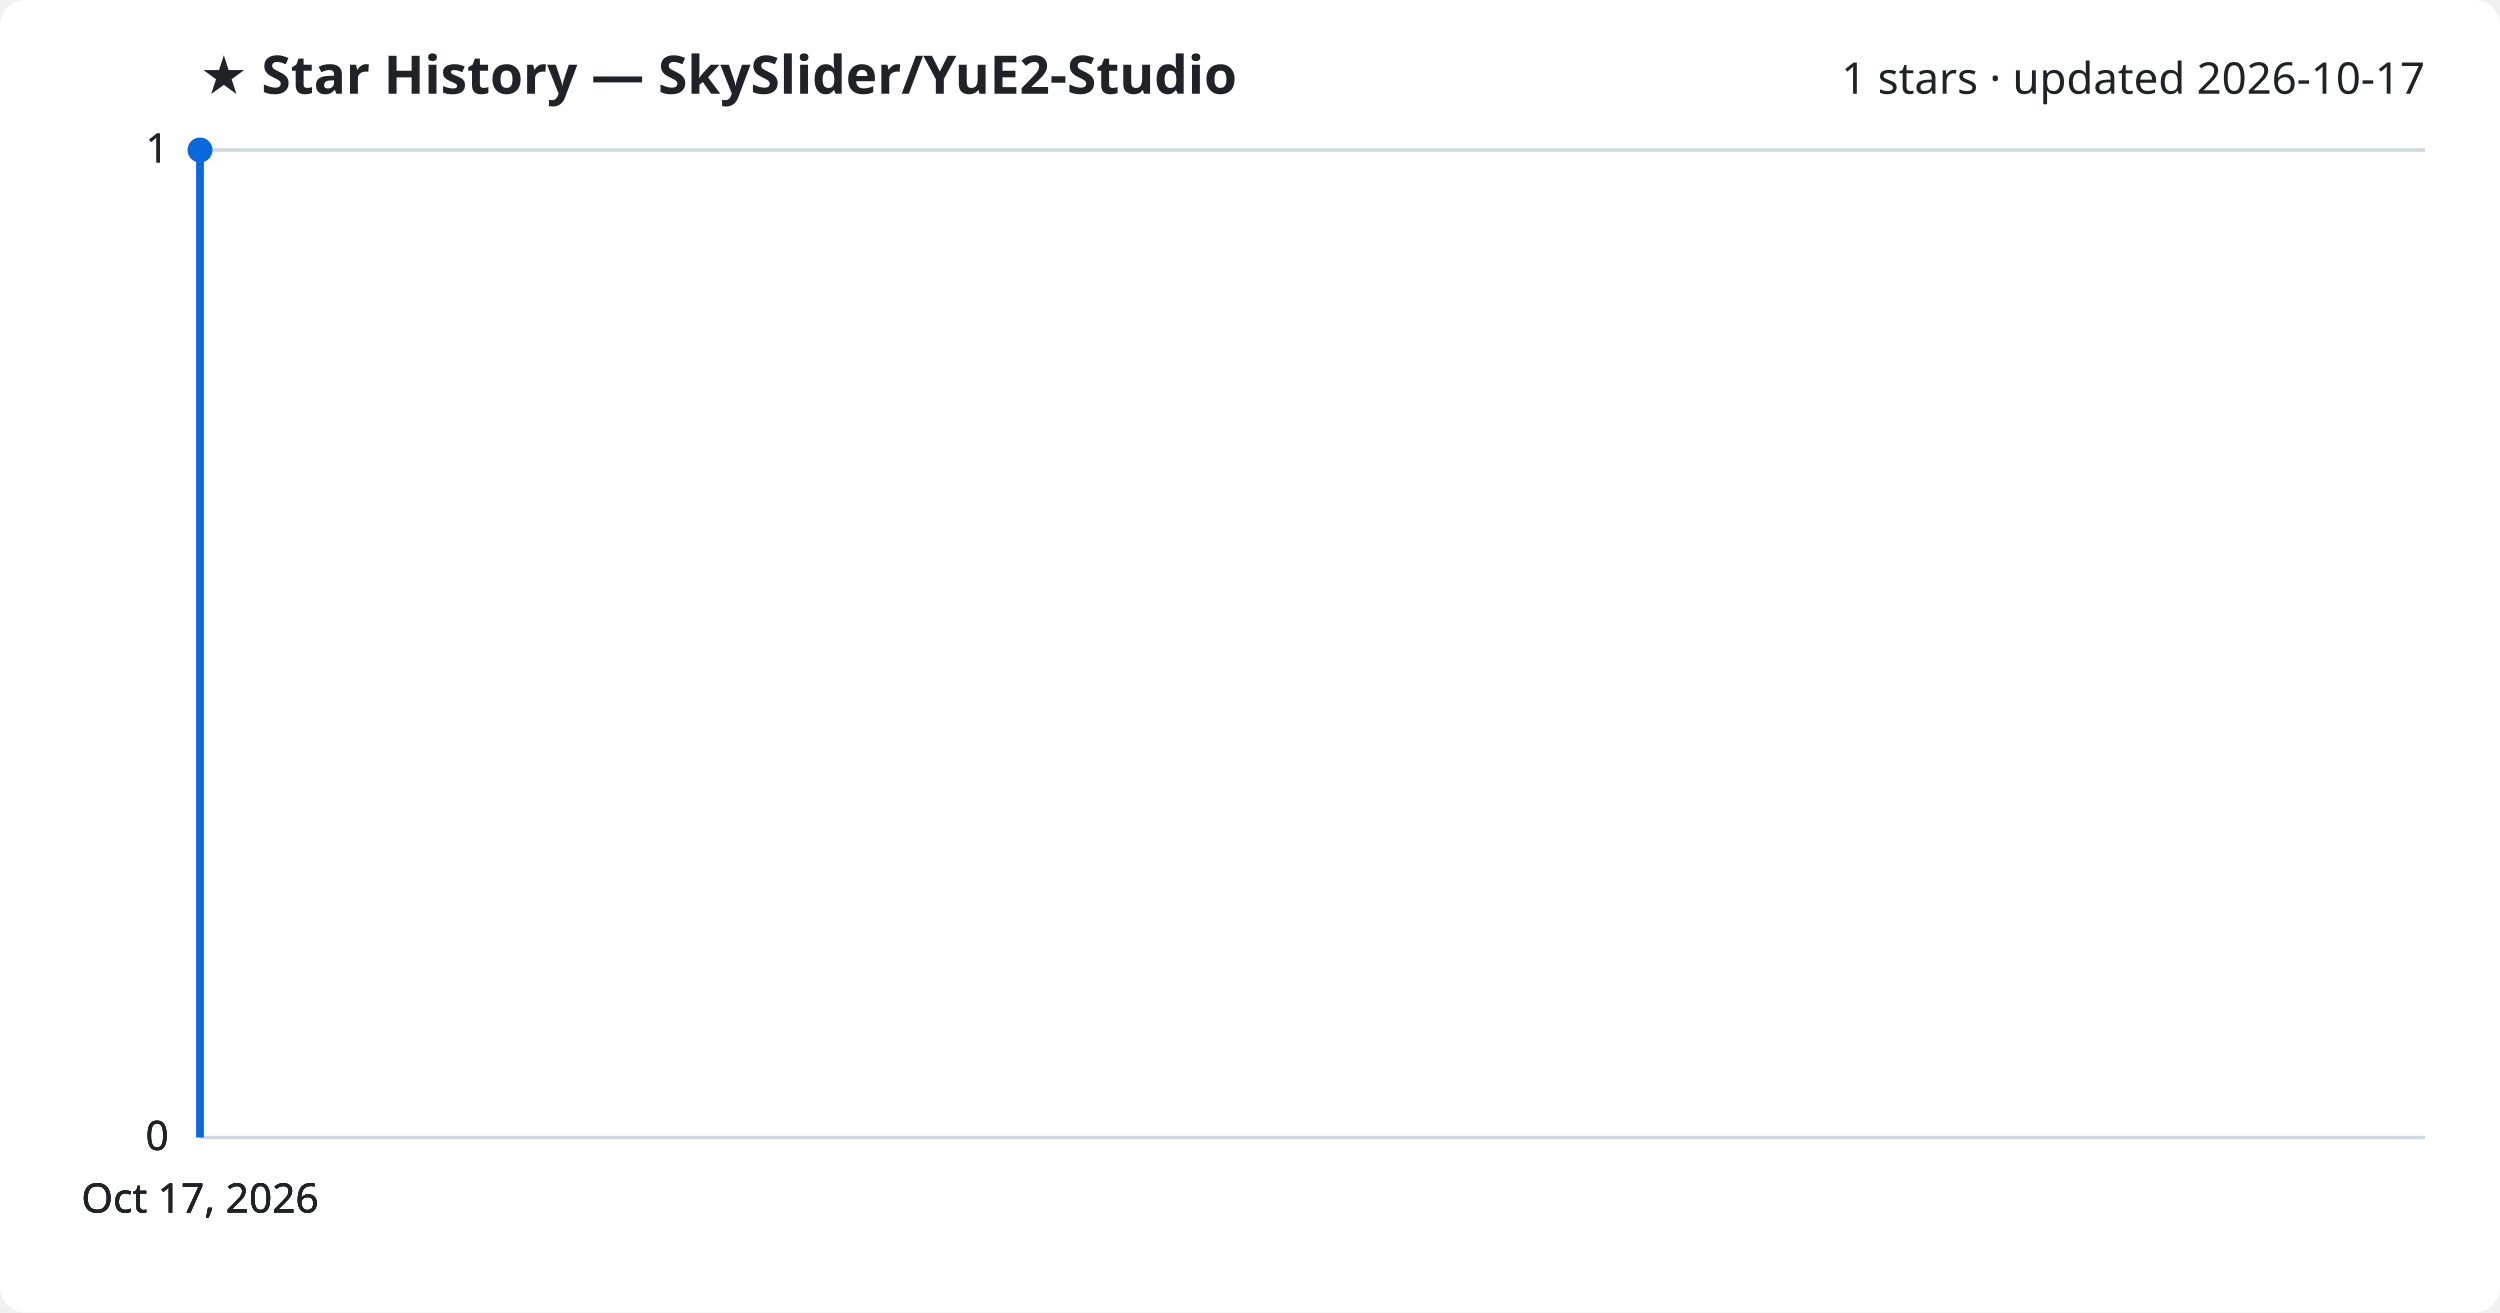
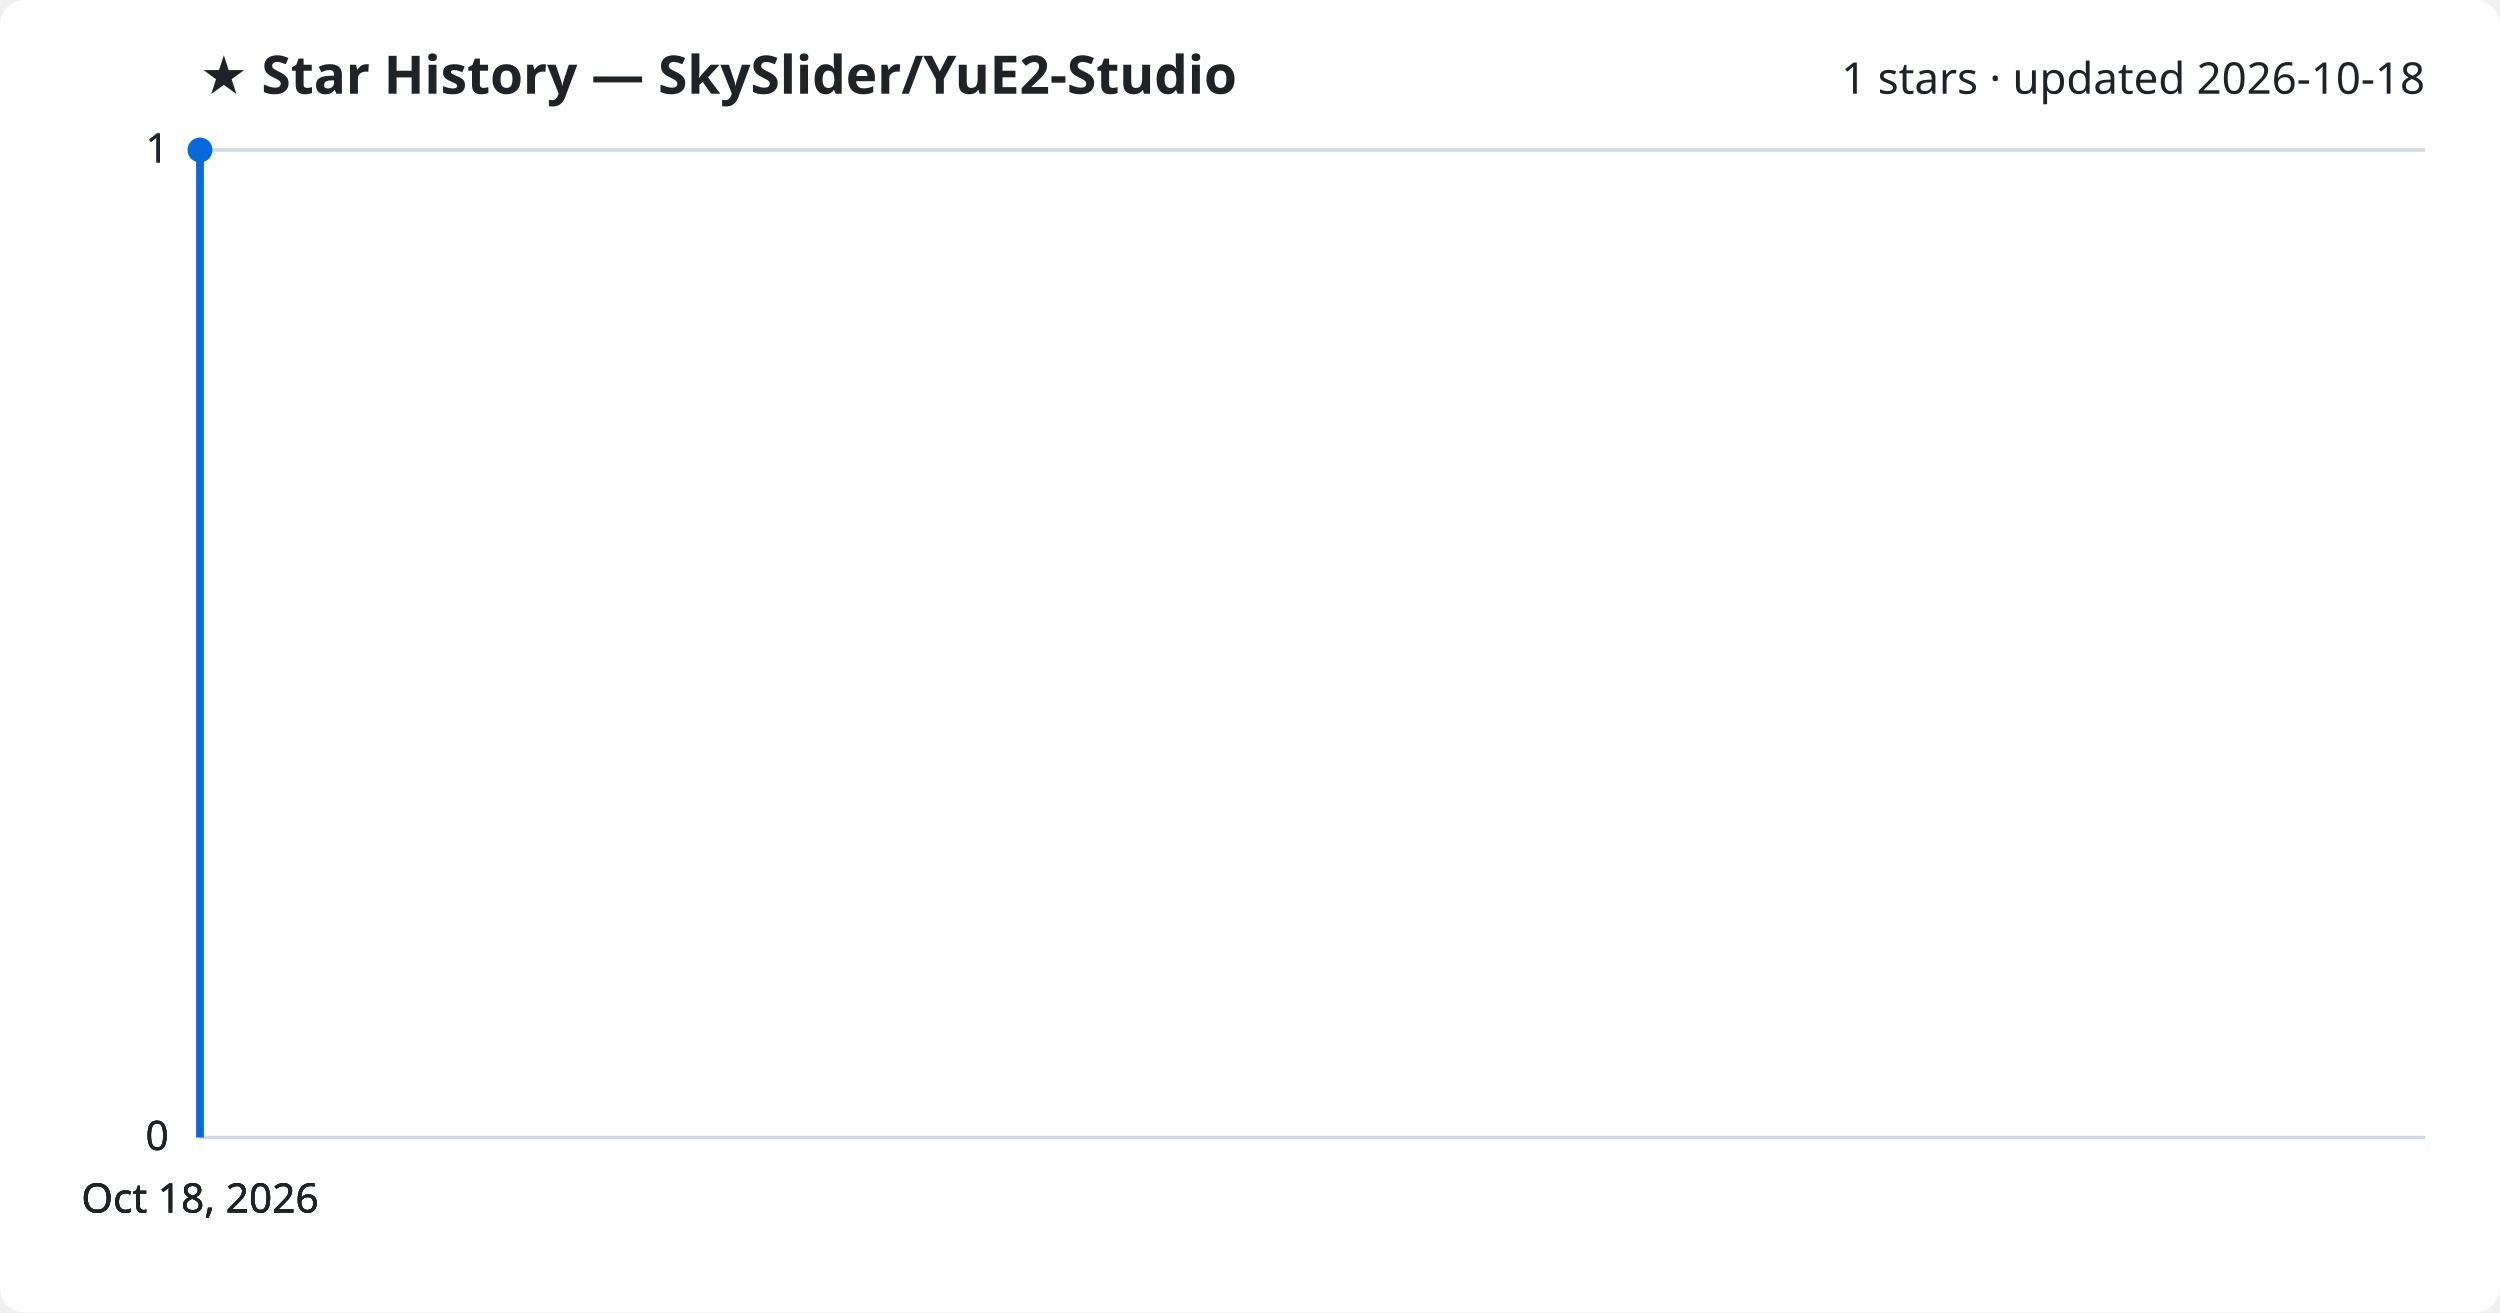
<svg xmlns="http://www.w3.org/2000/svg" viewBox="0 0 800 420" font-family="Segoe UI, sans-serif">
  <rect width="800" height="420" fill="#ffffff" rx="8" />
  <text x="64" y="30" fill="#1f2328" font-size="17" font-weight="700">★ Star History — SkySlider/YuE2-Studio</text>
-   <text x="776" y="30" fill="#1f2328" font-size="14" text-anchor="end">1 stars · updated 2026-10-17</text>
+   <text x="776" y="30" fill="#1f2328" font-size="14" text-anchor="end">1 stars · updated 2026-10-18</text>
  <line x1="64" y1="364.0" x2="776" y2="364.0" stroke="#d1d9e0" stroke-width="1" />
  <text x="54" y="368.0" fill="#1f2328" font-size="13" text-anchor="end">0</text>
  <line x1="64" y1="364.0" x2="776" y2="364.0" stroke="#d1d9e0" stroke-width="1" />
  <text x="54" y="368.0" fill="#1f2328" font-size="13" text-anchor="end">0</text>
  <line x1="64" y1="364.0" x2="776" y2="364.0" stroke="#d1d9e0" stroke-width="1" />
  <text x="54" y="368.0" fill="#1f2328" font-size="13" text-anchor="end">0</text>
  <line x1="64" y1="48.0" x2="776" y2="48.0" stroke="#d1d9e0" stroke-width="1" />
  <text x="54" y="52.0" fill="#1f2328" font-size="13" text-anchor="end">1</text>
  <line x1="64" y1="48.0" x2="776" y2="48.0" stroke="#d1d9e0" stroke-width="1" />
  <text x="54" y="52.0" fill="#1f2328" font-size="13" text-anchor="end">1</text>
  <path d="M64.0,364.0 L64.0,48.0 L64.0,48.0" fill="none" stroke="#0969da" stroke-width="2.5" stroke-linejoin="round" />
  <circle cx="64.0" cy="48.0" r="4" fill="#0969da" />
-   <text x="64.0" y="388" fill="#1f2328" font-size="13" text-anchor="middle">Oct 17, 2026</text>
-   <text x="64.0" y="388" fill="#1f2328" font-size="13" text-anchor="middle">Oct 17, 2026</text>
-   <text x="64.0" y="388" fill="#1f2328" font-size="13" text-anchor="middle">Oct 17, 2026</text>
-   <text x="64.0" y="388" fill="#1f2328" font-size="13" text-anchor="middle">Oct 17, 2026</text>
+   <text x="64.0" y="388" fill="#1f2328" font-size="13" text-anchor="middle">Oct 18, 2026</text>
+   <text x="64.0" y="388" fill="#1f2328" font-size="13" text-anchor="middle">Oct 18, 2026</text>
+   <text x="64.0" y="388" fill="#1f2328" font-size="13" text-anchor="middle">Oct 18, 2026</text>
+   <text x="64.0" y="388" fill="#1f2328" font-size="13" text-anchor="middle">Oct 18, 2026</text>
</svg>
